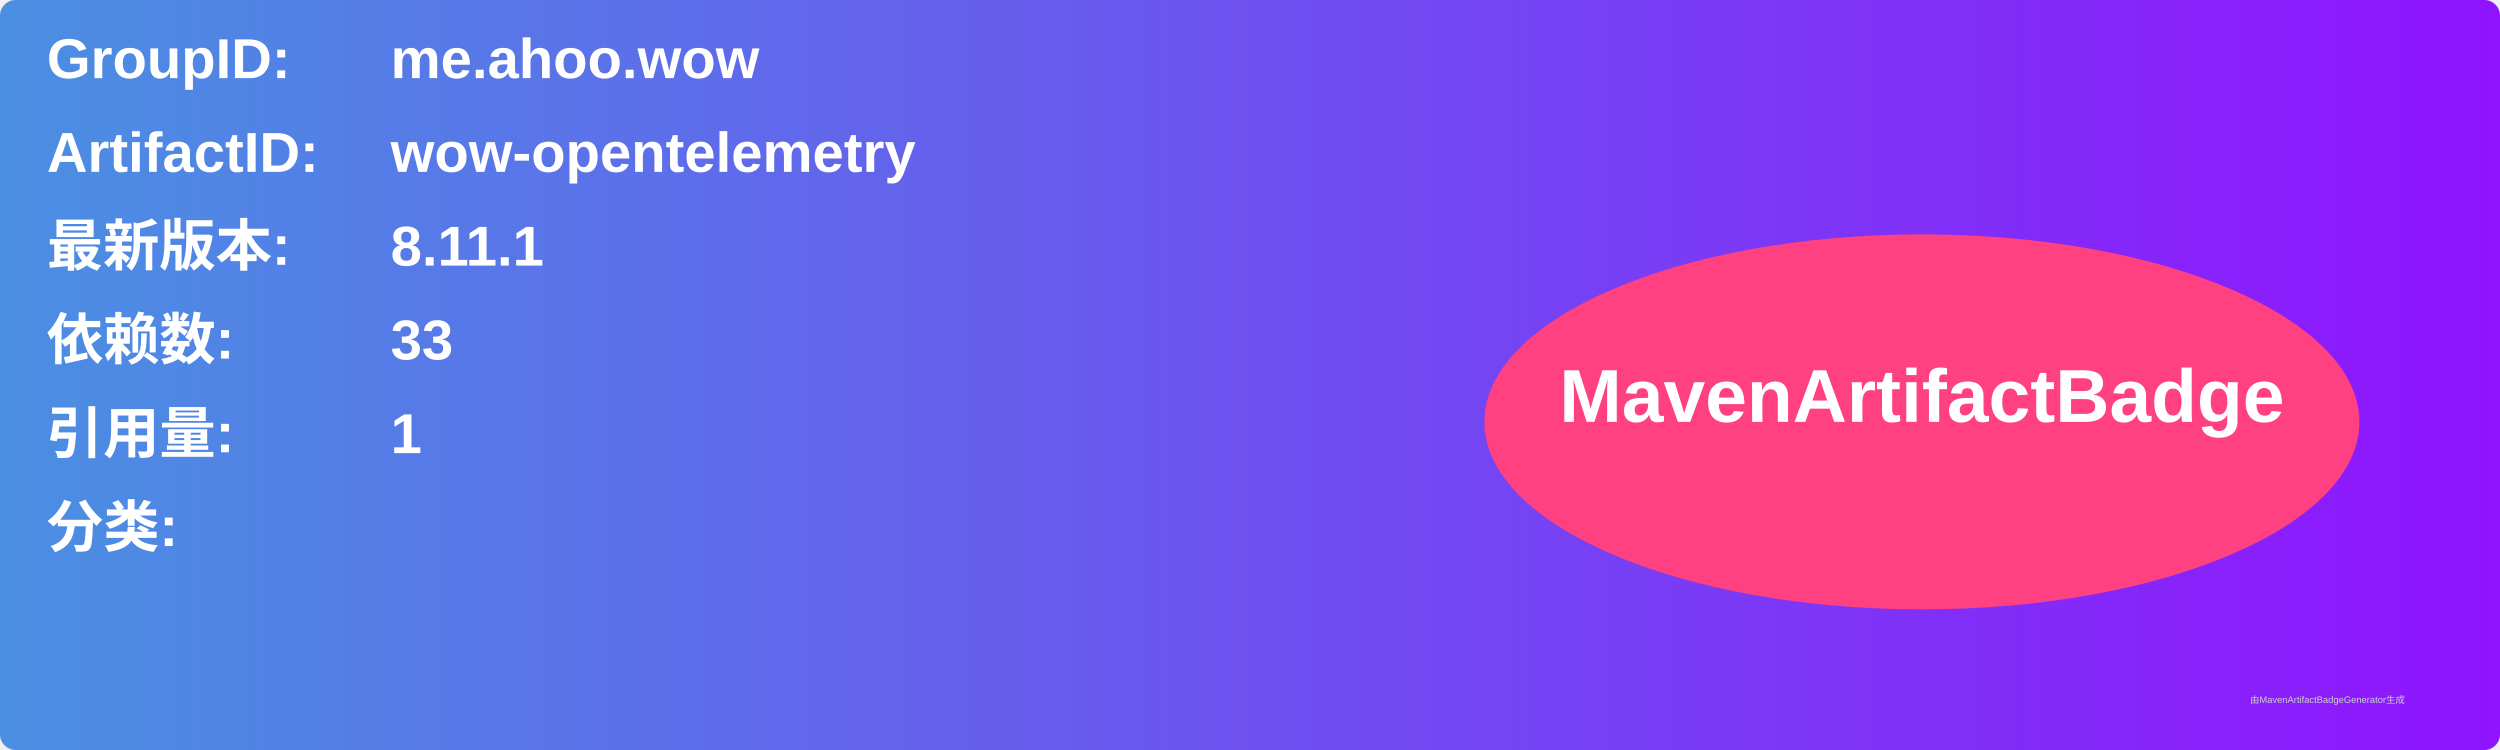
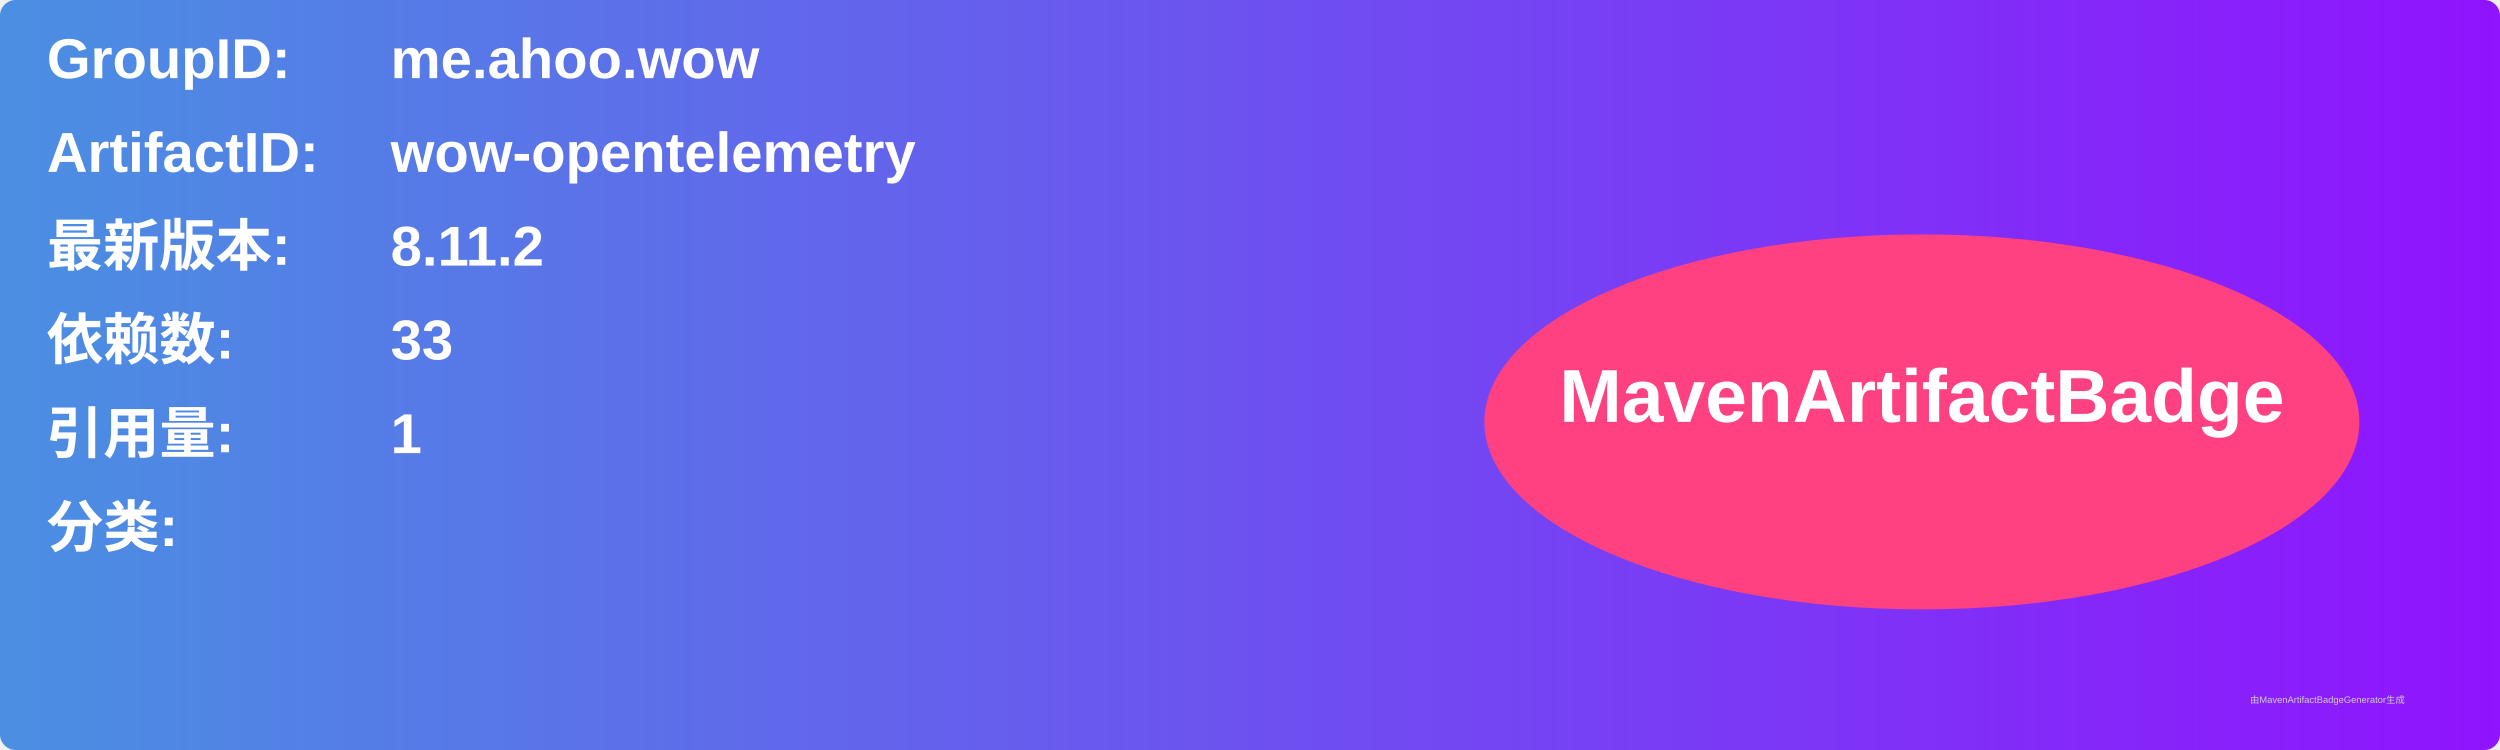
<svg xmlns="http://www.w3.org/2000/svg" width="800" height="240" viewBox="0 0 800 240">
  <linearGradient id="grad" x1="0%" y1="0%" x2="100%" y2="0%">
    <stop offset="0%" stop-color="#4a90e2" />
    <stop offset="100%" stop-color="#9013fe" />
  </linearGradient>
  <rect width="100%" height="100%" rx="5" ry="5" fill="url(#grad)" />
  <g transform="translate(15, 15)">
    <text x="0" y="10" font-family="Arial" font-size="18" fill="white" font-weight="bold" width="260">GroupID:</text>
    <text x="110" y="10" font-family="Arial" font-size="18" fill="white" font-weight="bold" width="460">me.ahoo.wow</text>
    <text x="0" y="40" font-family="Arial" font-size="18" fill="white" font-weight="bold" width="260">ArtifactID:</text>
    <text x="110" y="40" font-family="Arial" font-size="18" fill="white" font-weight="bold" width="460">wow-opentelemetry</text>
    <text x="0" y="70" font-family="Arial" font-size="18" fill="white" font-weight="bold">最新版本:</text>
    <text x="110" y="70" font-family="Arial" font-size="18" fill="white" font-weight="bold">
-       <tspan font-weight="bold">8.11.1</tspan>
+       <tspan font-weight="bold">8.11.2</tspan>
    </text>
    <text x="0" y="100" font-family="Arial" font-size="18" fill="white" font-weight="bold">依赖数: </text>
    <text x="110" y="100" font-family="Arial" font-size="18" fill="white">
      <tspan font-weight="bold">33</tspan>
    </text>
    <text x="0" y="130" font-family="Arial" font-size="18" fill="white" font-weight="bold">引用量: </text>
    <text x="110" y="130" font-family="Arial" font-size="18" fill="white">
      <tspan font-weight="bold">1</tspan>
    </text>
    <text x="0" y="160" font-family="Arial" font-size="18" fill="white" font-weight="bold">分类:</text>
    <text x="10" y="190" font-family="Arial" font-size="10" fill="white">
      <tspan font-weight="bold" />
    </text>
    <ellipse cx="600" cy="120" rx="140" ry="60" fill="#ff4081" />
    <text x="600" y="120" text-anchor="middle" font-family="Arial" font-size="24" fill="white" font-weight="bold">MavenArtifactBadge</text>
  </g>
  <text x="720" y="225" font-family="Arial" font-size="3" fill="#d0d0d0">由MavenArtifactBadgeGenerator生成</text>
</svg>
